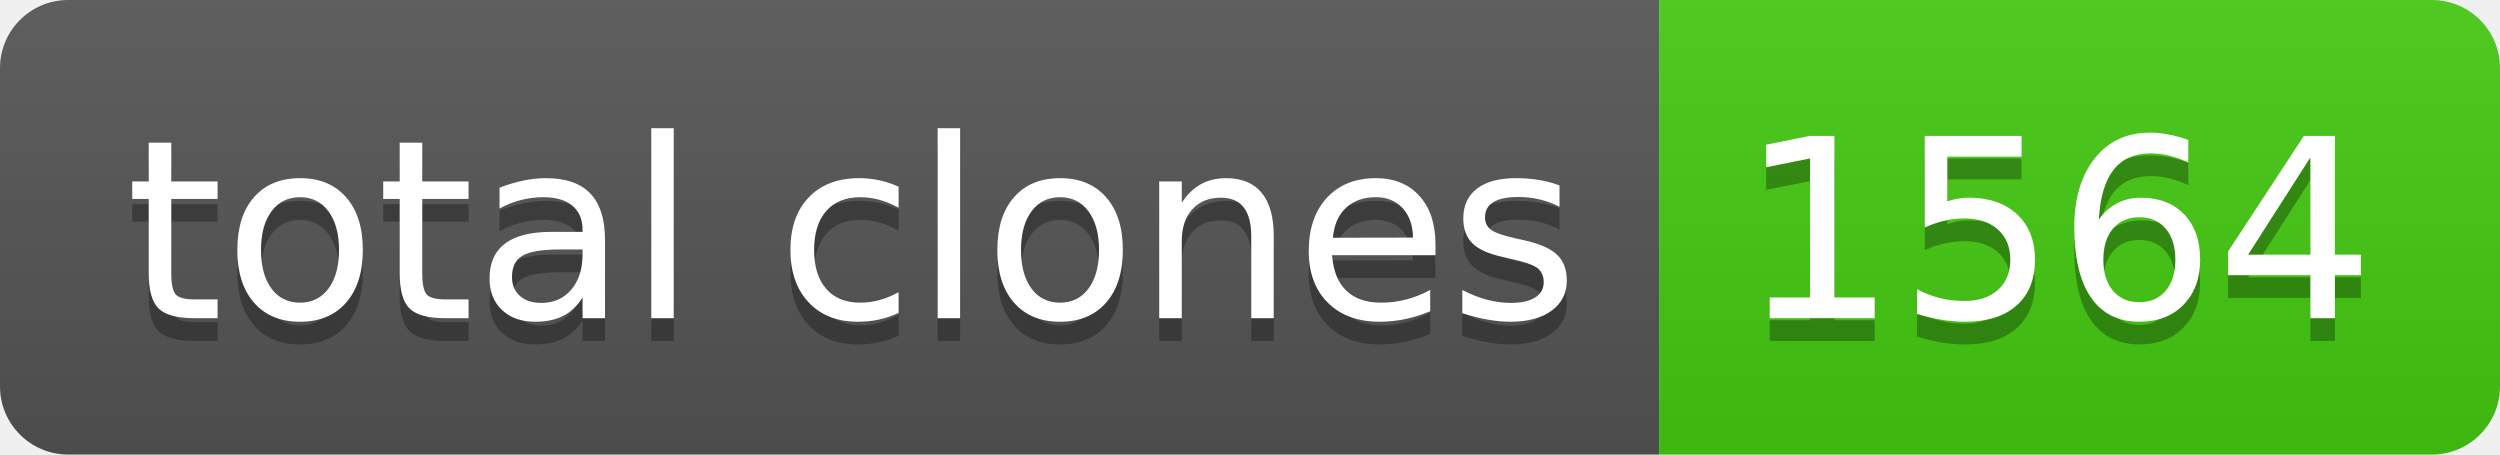
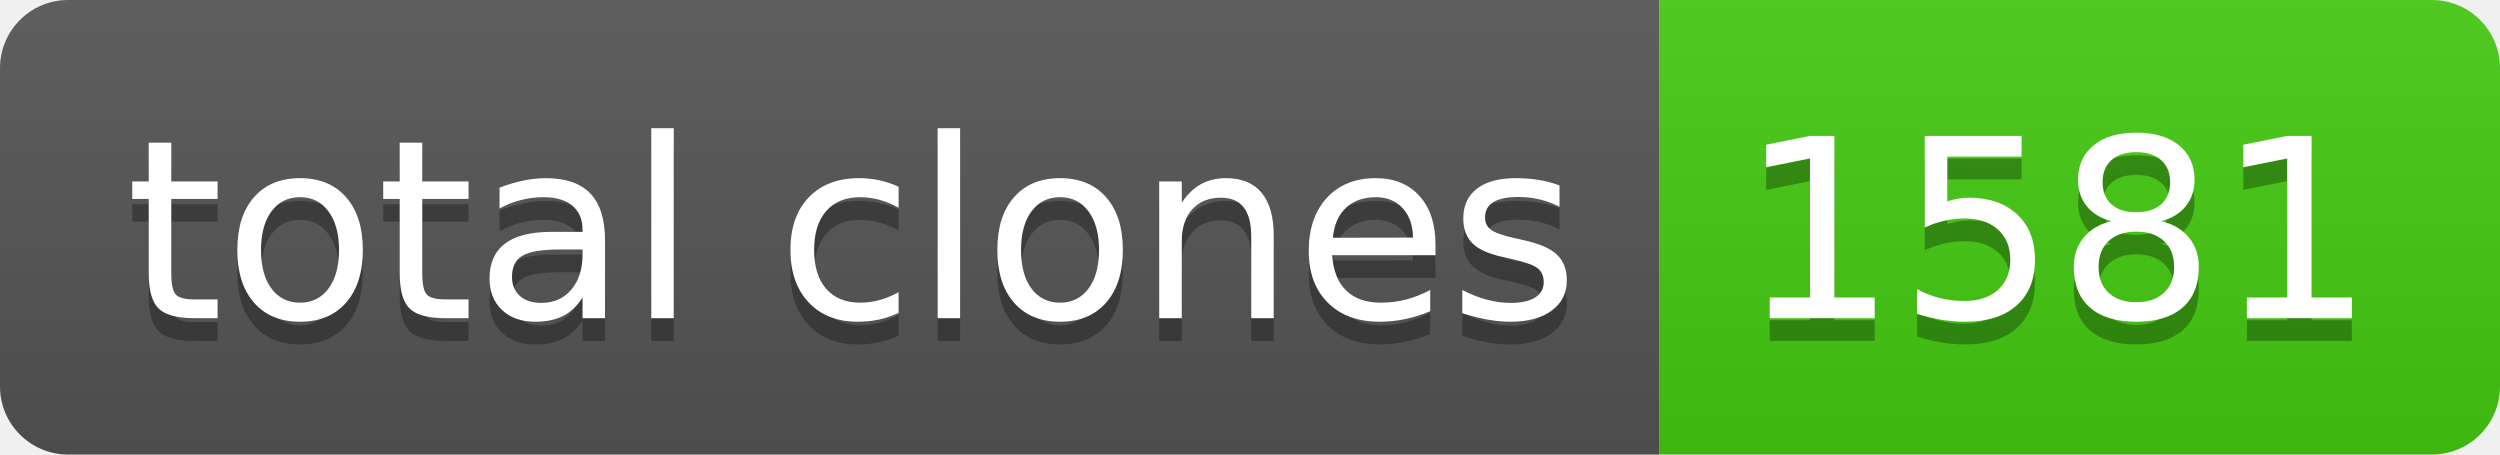
- <svg xmlns="http://www.w3.org/2000/svg" width="110" height="20" role="img" aria-label="total clones: 1564">
+ <svg xmlns="http://www.w3.org/2000/svg" width="110" height="20" role="img" aria-label="total clones: 1581">
  <linearGradient id="s" x2="0" y2="100%">
    <stop offset="0" stop-color="#bbb" stop-opacity=".1" />
    <stop offset="1" stop-opacity=".1" />
  </linearGradient>
  <clipPath id="r">
    <rect width="110" height="20" rx="3" fill="#fff" />
  </clipPath>
  <g clip-path="url(#r)">
    <rect width="73" height="20" fill="#555" />
    <rect x="73" width="37" height="20" fill="#4c1" />
    <rect width="110" height="20" fill="url(#s)" />
  </g>
  <g fill="#fff" text-anchor="middle" font-family="Verdana,Geneva,DejaVu Sans,sans-serif" text-rendering="geometricPrecision" font-size="110">
    <text aria-hidden="true" x="375" y="150" fill="#010101" fill-opacity=".3" transform="scale(.1)" textLength="630">total clones</text>
    <text x="375" y="140" transform="scale(.1)" fill="#fff" textLength="630">total clones</text>
-     <text aria-hidden="true" x="905" y="150" fill="#010101" fill-opacity=".3" transform="scale(.1)" textLength="270">1564</text>
-     <text x="905" y="140" transform="scale(.1)" fill="#fff" textLength="270">1564</text>
+     <text aria-hidden="true" x="905" y="150" fill="#010101" fill-opacity=".3" transform="scale(.1)" textLength="270">1581</text>
+     <text x="905" y="140" transform="scale(.1)" fill="#fff" textLength="270">1581</text>
  </g>
</svg>
